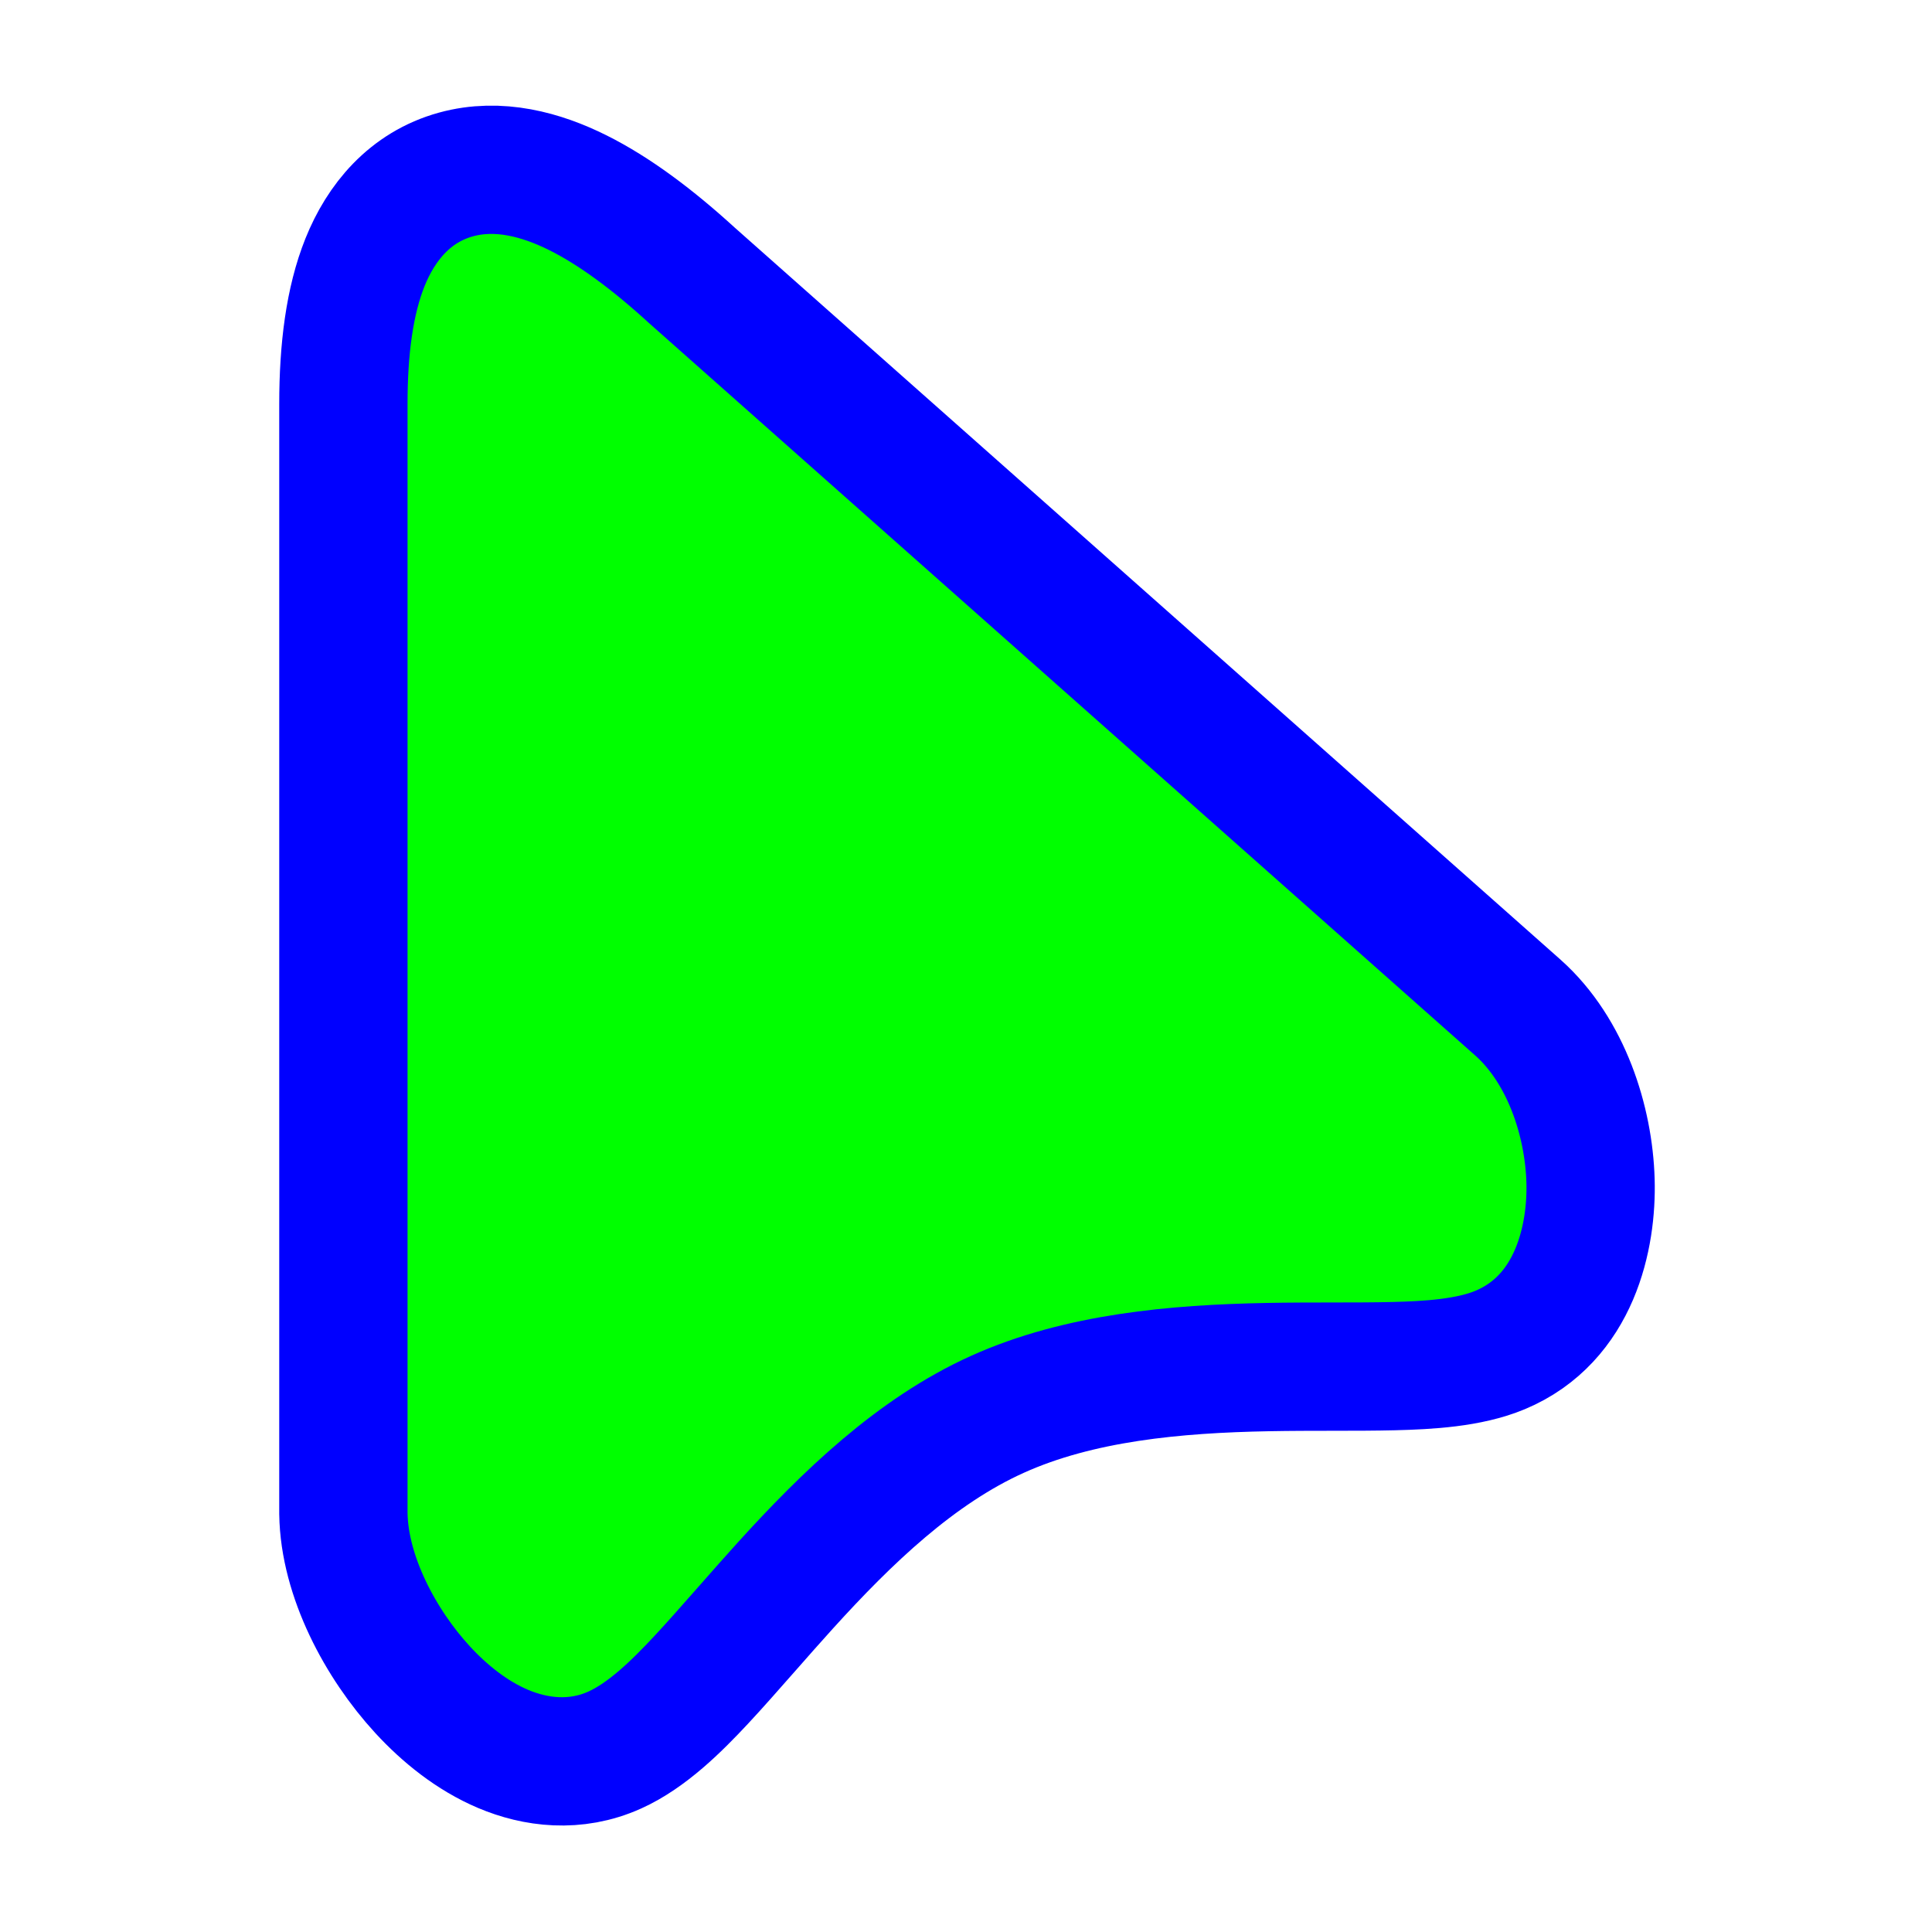
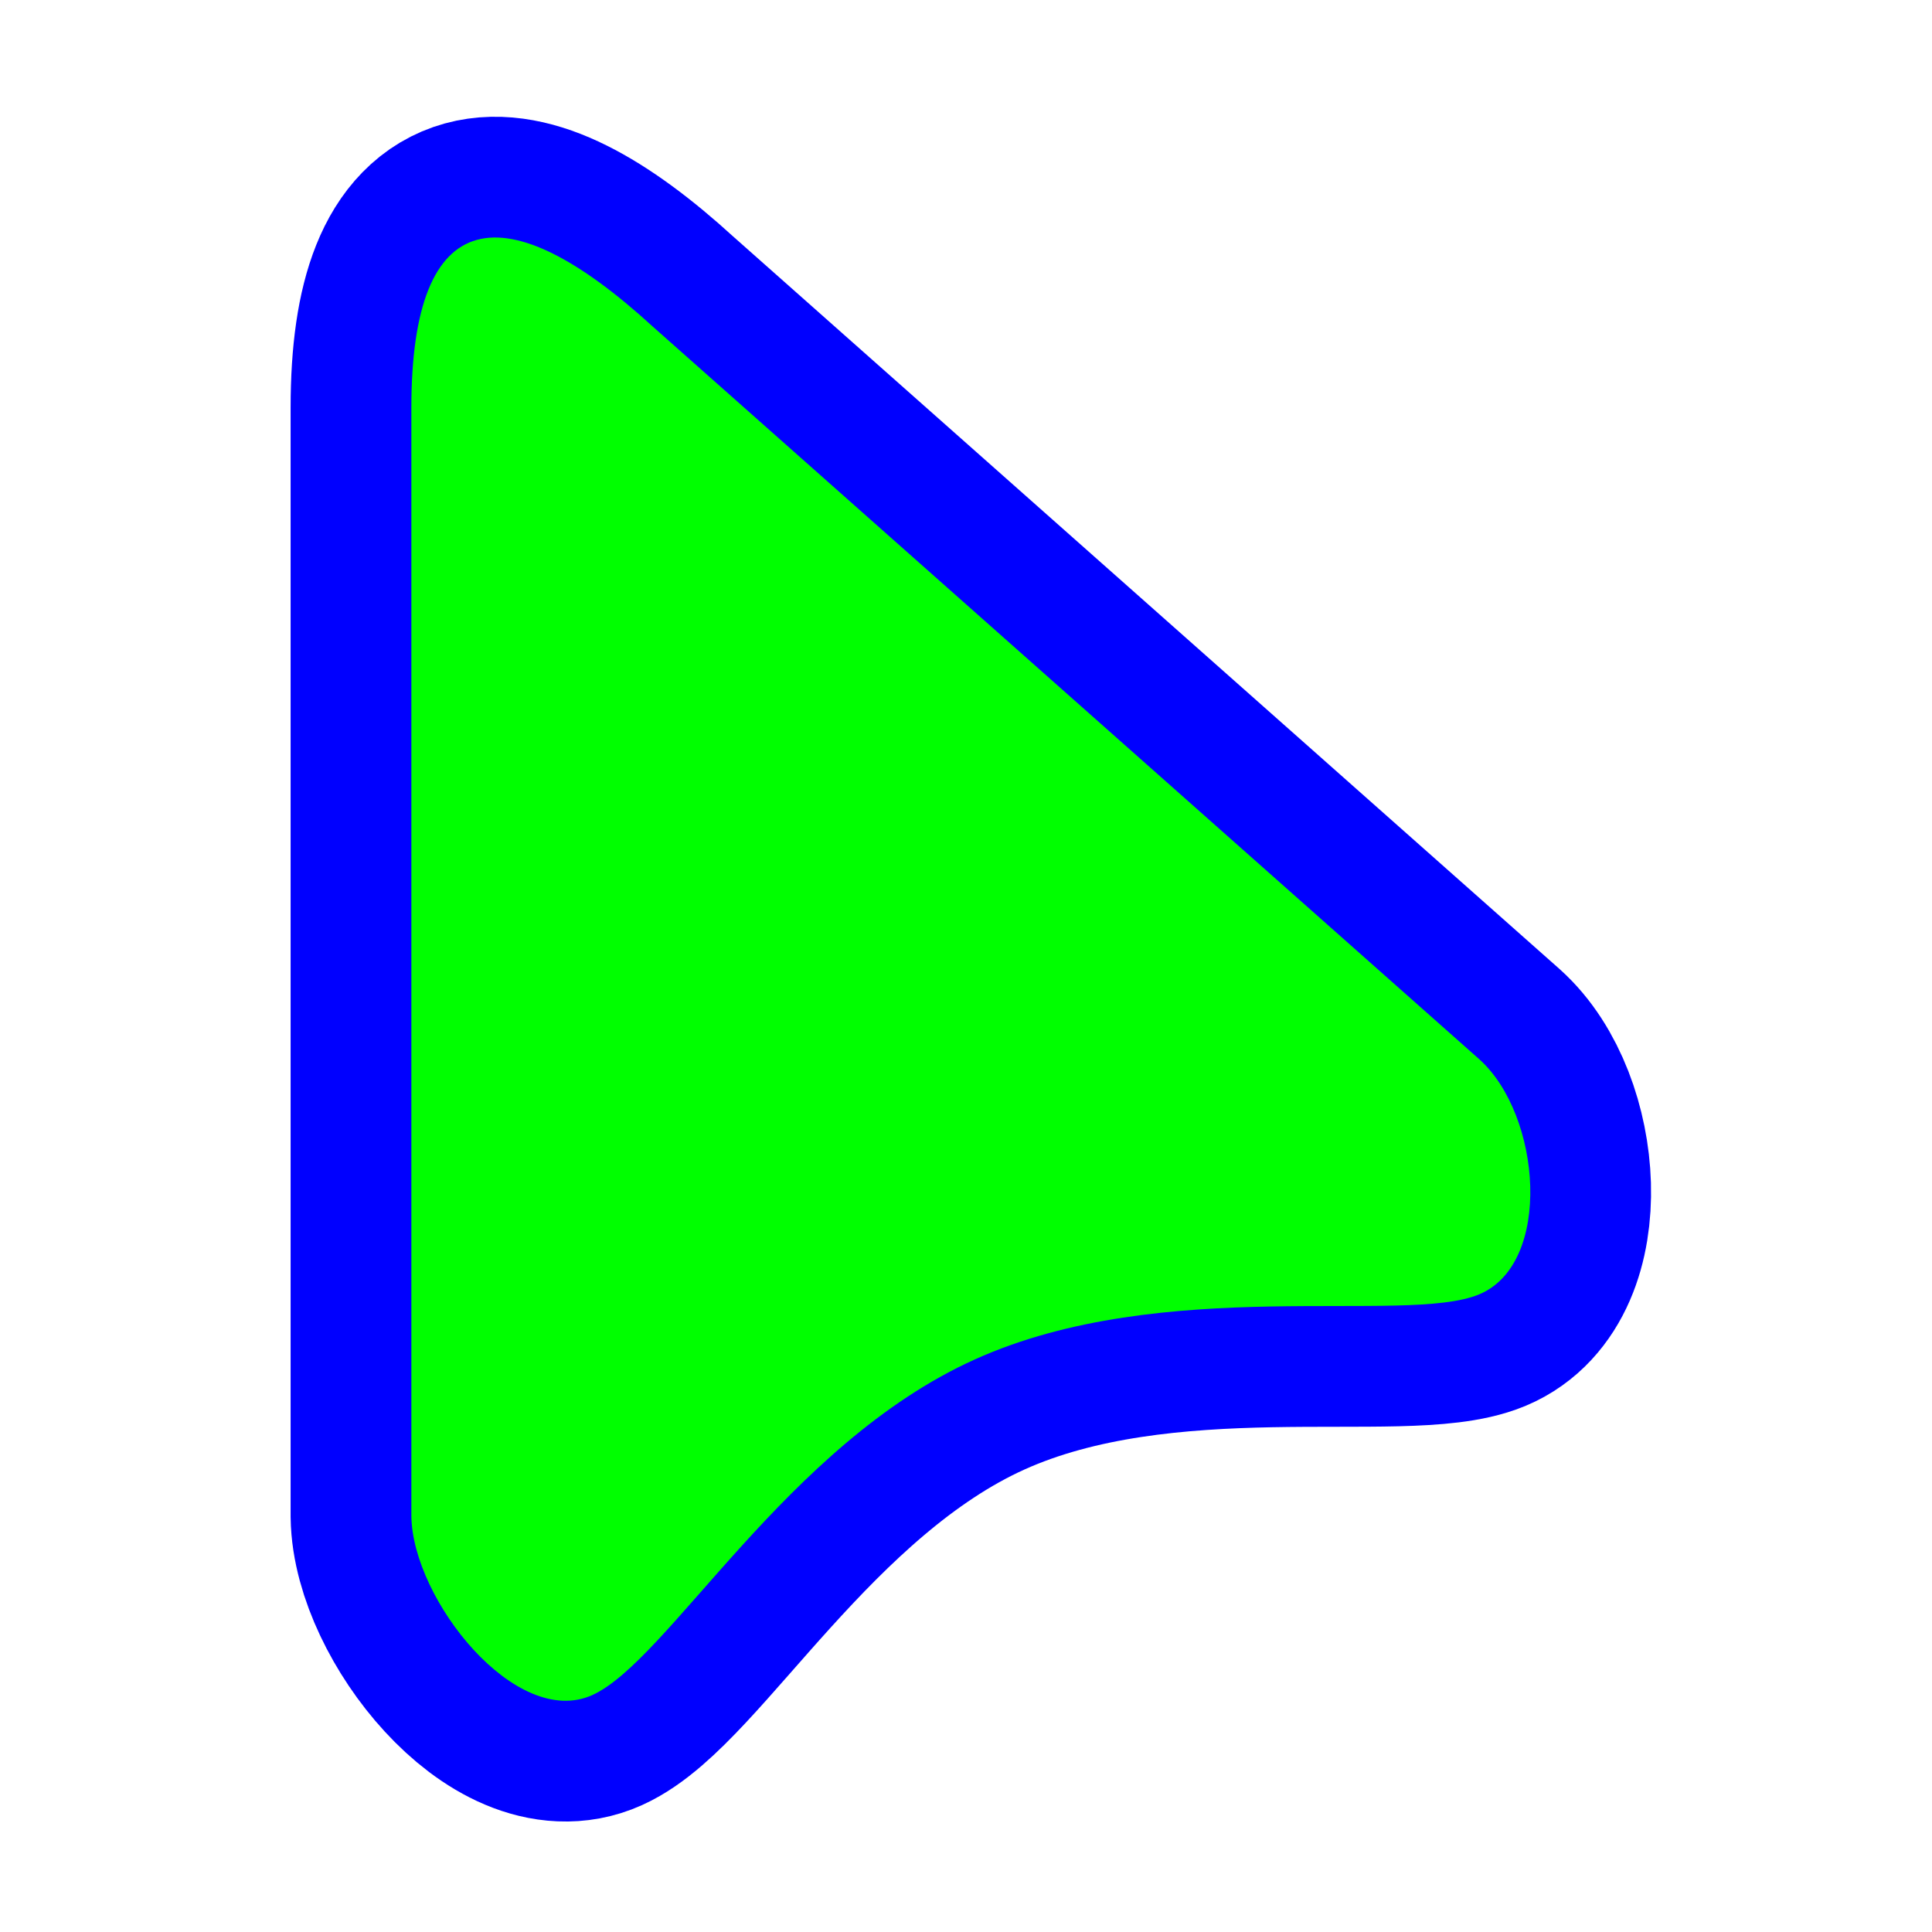
<svg xmlns="http://www.w3.org/2000/svg" width="256" height="256" viewBox="0 0 256 256" fill="none">
-   <path d="M201.163 133.54L201.149 133.528L201.134 133.515L91.686 36.493C86.514 31.766 81.427 27.955 76.542 25.525C71.767 23.15 66.086 21.557 60.413 23.121C54.312 24.804 50.487 29.467 48.364 34.759C46.312 39.871 45.5 46.279 45.5 53.538L45.5 200.431V200.493L45.501 200.555C45.622 208.862 50.428 217.843 55.996 223.894C58.893 227.043 62.516 229.986 66.67 231.742C70.917 233.537 76.217 234.254 81.469 231.884C85.754 229.951 89.675 226.055 92.856 222.651C94.684 220.695 96.834 218.252 99.035 215.749C100.71 213.847 102.414 211.91 104.03 210.126C112.189 201.122 121.346 192.286 132.161 187.407C143.013 182.511 155.809 181.375 167.963 181.146C170.959 181.089 173.85 181.087 176.65 181.085H176.663H176.686C179.447 181.083 182.164 181.081 184.662 181.019C189.231 180.906 194.643 180.609 198.777 178.88C208.711 174.723 210.972 163.838 210.753 156.445C210.521 148.596 207.57 139.272 201.163 133.54Z" fill="#00FF00" stroke="#0000FF" stroke-width="17" />
+   <path id="align-anchor" d="m 54.507,31.471 h 26 l -26,36 z" fill="cyan" opacity=".8" display="none" />
+   <circle id="cursor-hotspot" class="bias-top" cx="55" cy="17" r="3" fill="magenta" opacity=".6" display="none" />
+   <path id="pointer-shape-v2.0.4" d="M 54.507,54.009 C 54.507,26.933 66.969,25.401 86.504,43.281 L 196.003,140.346 C 204.265,147.738 205.77,167.422 196.003,171.509 C 186.235,175.596 154.198,168.84 129.173,180.13 C 104.147,191.42 88.603,220.04 78.481,224.607 C 68.358,229.174 54.668,211.949 54.507,200.902 L 54.507,54.009 z" fill="#00FF00" stroke="#0000FF" stroke-width="32" paint-order="stroke fill" />
</svg>
